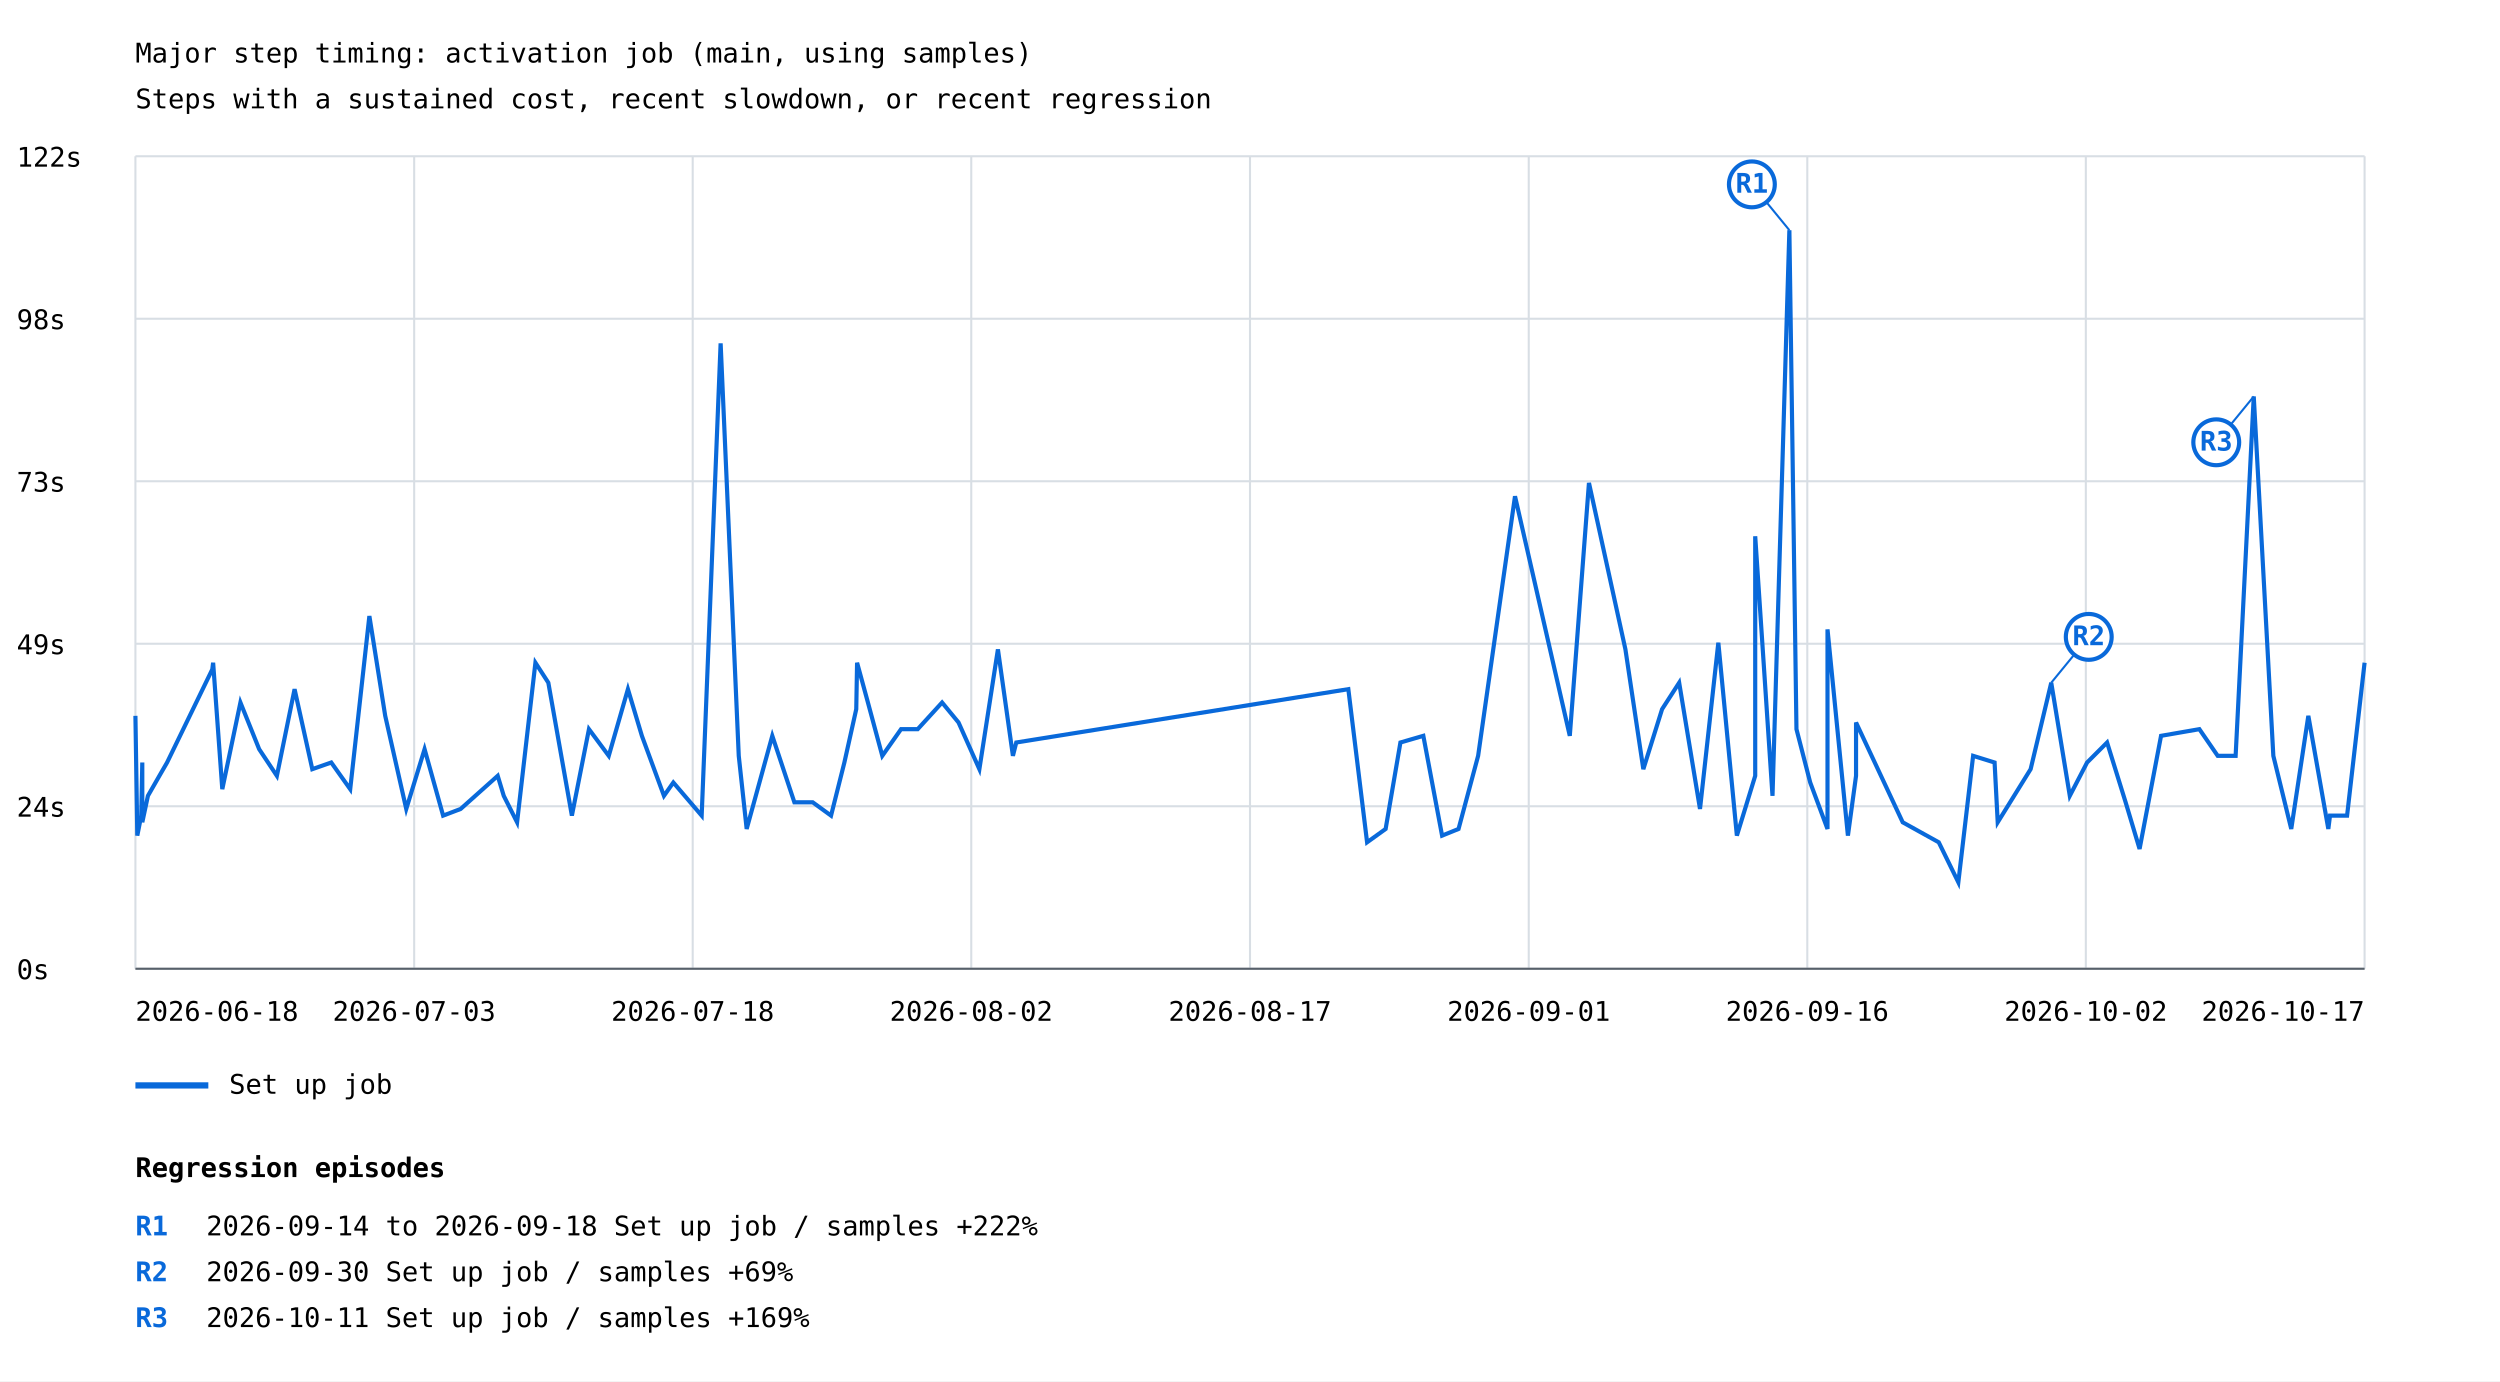
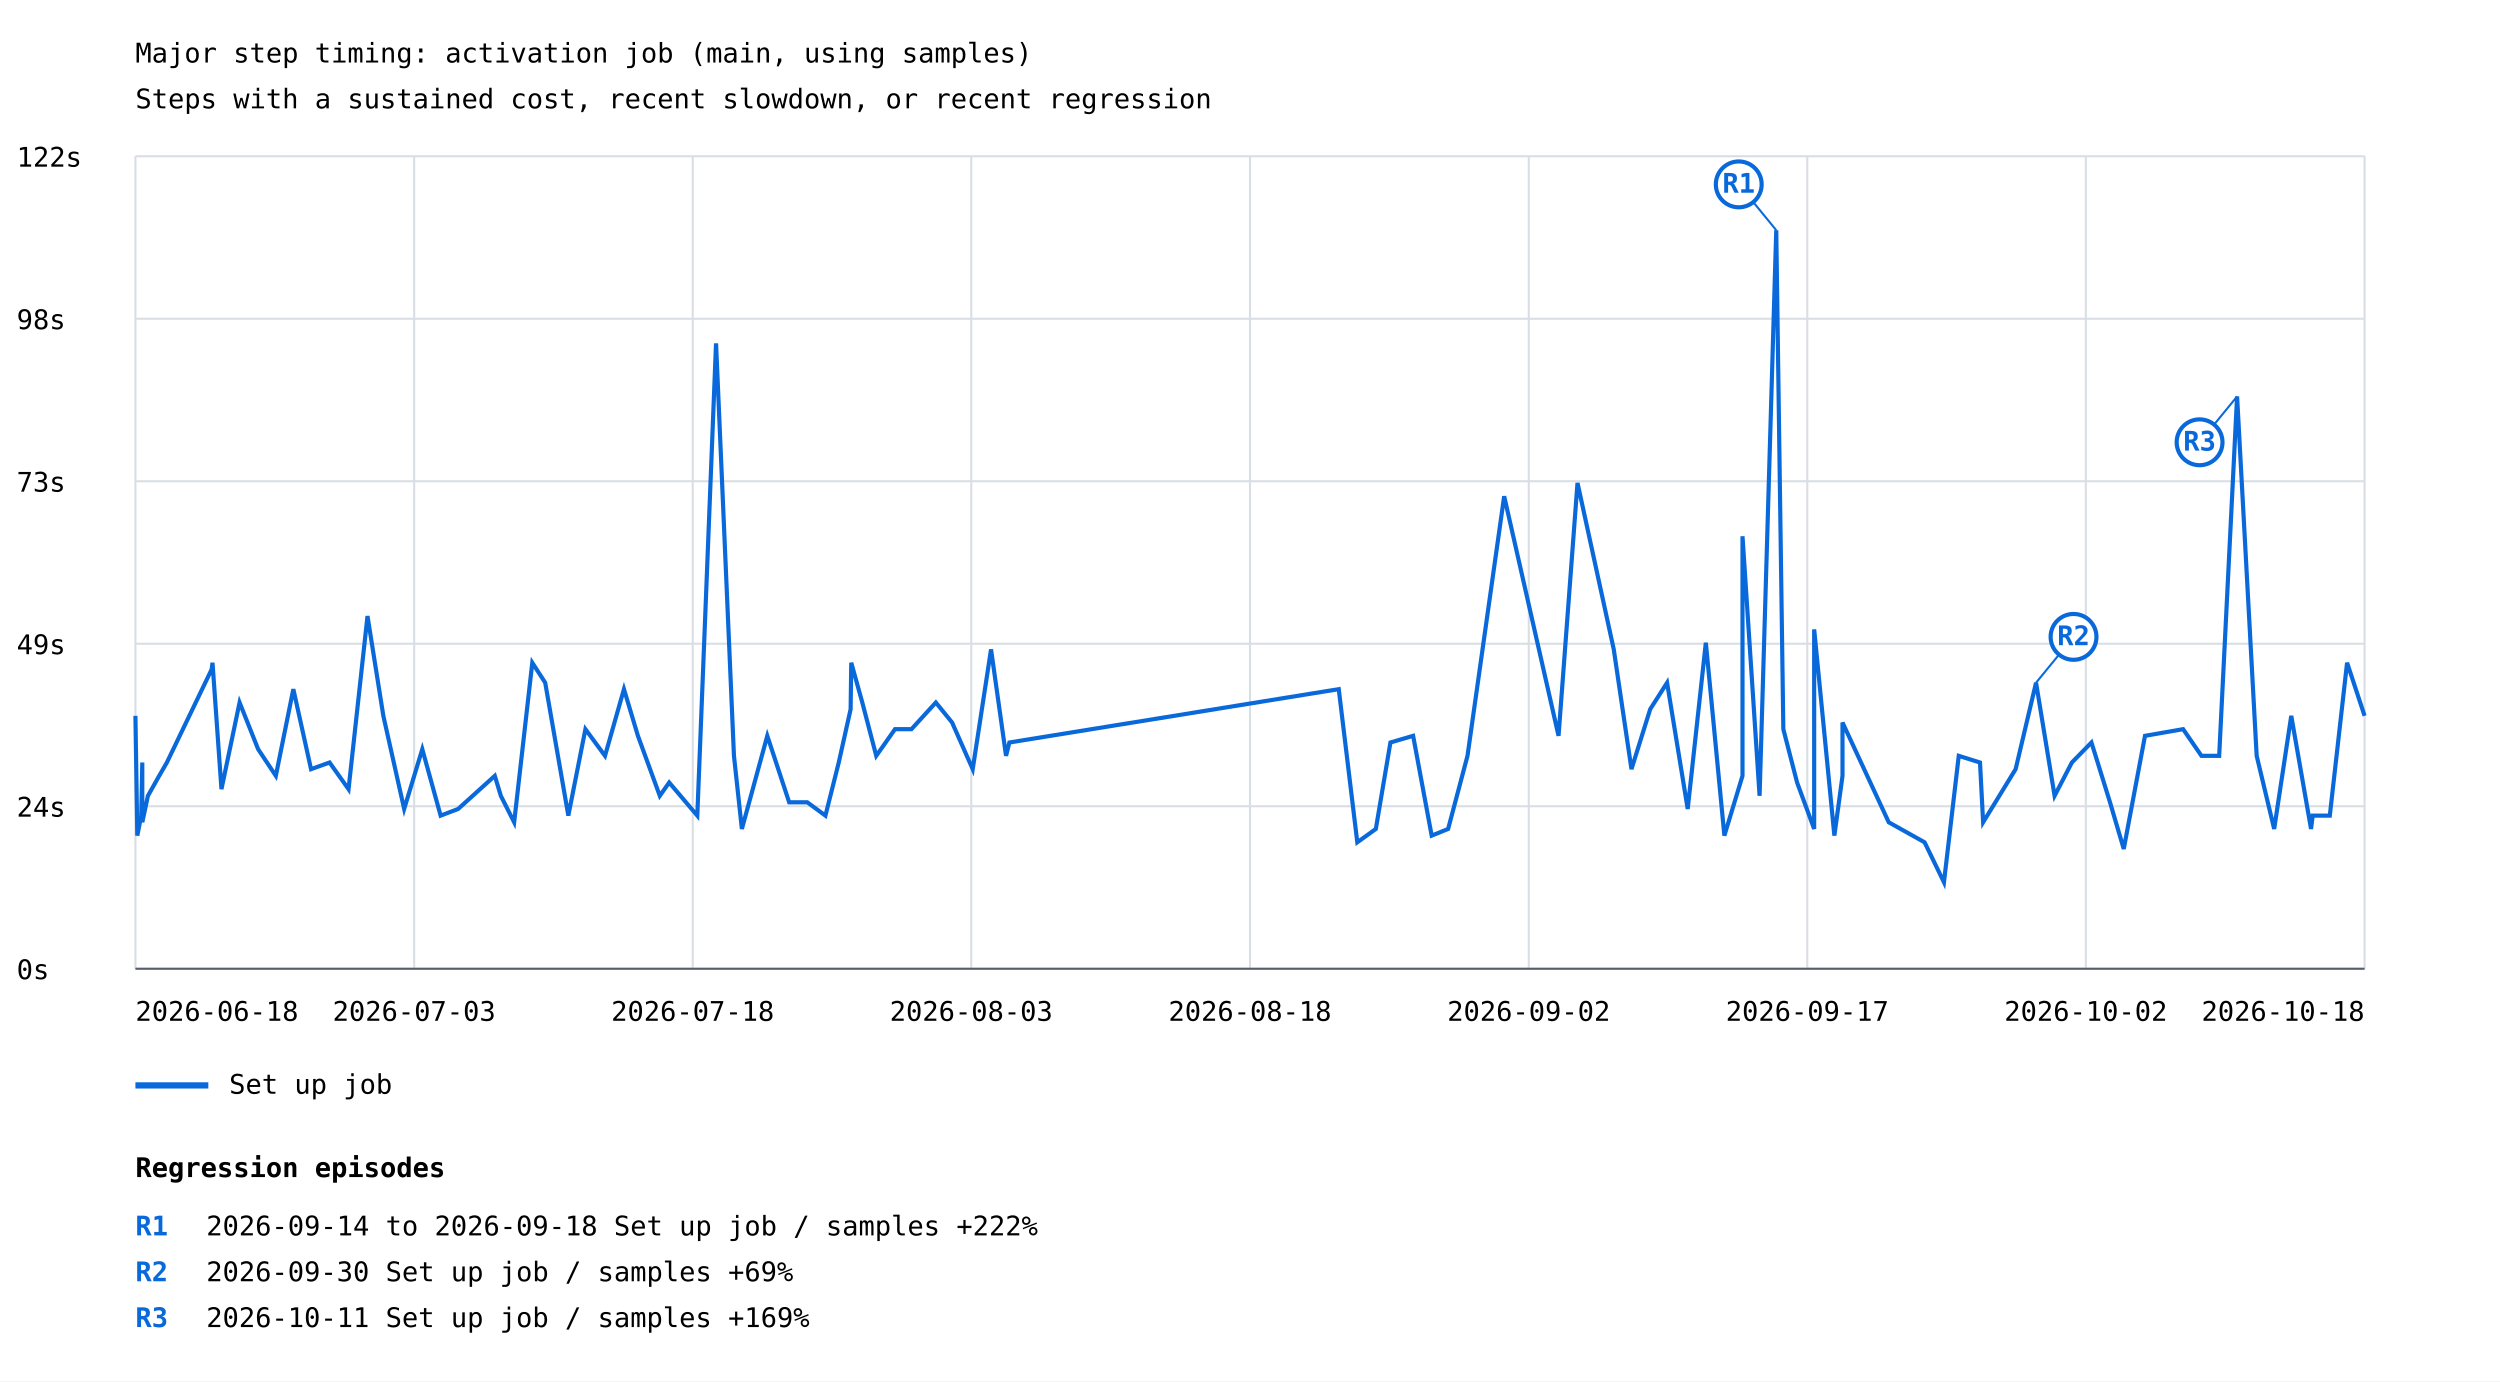
<svg xmlns="http://www.w3.org/2000/svg" width="1200" height="663" viewBox="0 0 1200 663">
  <rect width="100%" height="100%" fill="white" />
  <style>text{font-family:ui-monospace,monospace;font-size:13px}.axis{stroke:#57606a;stroke-width:1}.grid{stroke:#d8dee4;stroke-width:1}</style>
  <text x="65" y="30" font-size="20">Major step timing: activation job (main, using samples)</text>
  <text x="65" y="52">Steps with a sustained cost, recent slowdown, or recent regression</text>
  <line class="grid" x1="65" y1="465.0" x2="1135" y2="465.0" />
  <text x="8" y="470.0">0s</text>
  <line class="grid" x1="65" y1="387.0" x2="1135" y2="387.0" />
  <text x="8" y="392.0">24s</text>
  <line class="grid" x1="65" y1="309.0" x2="1135" y2="309.0" />
  <text x="8" y="314.0">49s</text>
  <line class="grid" x1="65" y1="231.0" x2="1135" y2="231.0" />
  <text x="8" y="236.0">73s</text>
  <line class="grid" x1="65" y1="153.0" x2="1135" y2="153.0" />
  <text x="8" y="158.0">98s</text>
  <line class="grid" x1="65" y1="75.0" x2="1135" y2="75.0" />
  <text x="8" y="80.0">122s</text>
  <line class="grid" x1="65.0" y1="75" x2="65.0" y2="465" />
  <line class="grid" x1="198.8" y1="75" x2="198.8" y2="465" />
  <line class="grid" x1="332.5" y1="75" x2="332.5" y2="465" />
  <line class="grid" x1="466.2" y1="75" x2="466.2" y2="465" />
  <line class="grid" x1="600.0" y1="75" x2="600.0" y2="465" />
  <line class="grid" x1="733.8" y1="75" x2="733.8" y2="465" />
  <line class="grid" x1="867.5" y1="75" x2="867.5" y2="465" />
  <line class="grid" x1="1001.2" y1="75" x2="1001.2" y2="465" />
  <line class="grid" x1="1135.0" y1="75" x2="1135.0" y2="465" />
-   <polyline points="65.0,343.6 65.9,401.1 67.8,391.5 68.3,366.0 68.3,394.7 71.0,382.0 76.5,372.4 80.2,366.0 101.9,321.3 102.3,318.1 106.7,378.8 115.4,337.2 124.4,359.6 132.9,372.4 141.4,330.8 149.9,369.2 159.0,366.0 168.1,378.8 177.3,295.7 184.9,343.6 195.0,388.3 203.8,359.6 212.7,391.5 221.1,388.3 238.9,372.4 241.8,382.0 248.2,394.7 257.0,318.1 263.2,327.7 274.5,391.5 282.7,350.0 292.2,362.8 301.4,330.8 308.1,353.2 318.7,382.0 323.2,375.6 336.8,391.5 345.9,164.8 354.6,362.8 358.4,397.9 370.7,353.2 381.3,385.1 390.1,385.1 398.9,391.5 405.3,366.0 411.0,340.4 411.4,318.1 416.6,337.2 423.5,362.8 432.5,350.0 440.5,350.0 452.2,337.2 460.1,346.8 470.1,369.2 479.0,311.7 486.2,362.8 487.8,356.4 647.2,330.8 656.2,404.3 665.1,397.9 672.2,356.4 683.2,353.2 692.2,401.1 700.1,397.9 709.5,362.8 727.2,238.2 753.5,353.2 762.7,231.8 780.2,311.7 788.8,369.2 797.8,340.4 806.0,327.7 816.0,388.3 824.8,308.5 833.7,401.1 842.5,372.4 842.5,257.4 850.8,382.0 858.9,110.5 862.3,350.0 868.9,375.6 877.2,397.9 877.2,302.1 887.0,401.1 890.9,372.4 890.9,346.8 913.3,394.7 930.6,404.3 940.0,423.5 947.1,362.8 957.4,366.0 958.9,394.7 974.7,369.2 984.6,327.7 993.5,382.0 1001.8,366.0 1011.4,356.4 1020.3,385.1 1027.0,407.5 1037.3,353.2 1055.7,350.0 1064.5,362.8 1073.1,362.8 1081.8,190.3 1091.2,362.8 1099.8,397.9 1108.0,343.6 1117.6,397.9 1118.4,391.5 1126.6,391.5 1135.0,318.1" fill="none" stroke="#0969da" stroke-width="2" />
-   <line x1="858.9" y1="110.5" x2="840.9" y2="88.5" stroke="#0969da" stroke-width="1" />
-   <circle cx="840.9" cy="88.5" r="11" fill="white" stroke="#0969da" stroke-width="2" />
-   <text x="840.9" y="92.5" fill="#0969da" font-size="10" font-weight="bold" text-anchor="middle">R1</text>
-   <line x1="984.6" y1="327.7" x2="1002.6" y2="305.7" stroke="#0969da" stroke-width="1" />
-   <circle cx="1002.6" cy="305.7" r="11" fill="white" stroke="#0969da" stroke-width="2" />
-   <text x="1002.6" y="309.7" fill="#0969da" font-size="10" font-weight="bold" text-anchor="middle">R2</text>
-   <line x1="1081.8" y1="190.3" x2="1063.8" y2="212.3" stroke="#0969da" stroke-width="1" />
-   <circle cx="1063.8" cy="212.3" r="11" fill="white" stroke="#0969da" stroke-width="2" />
-   <text x="1063.8" y="216.3" fill="#0969da" font-size="10" font-weight="bold" text-anchor="middle">R3</text>
+   <polyline points="65.0,343.6 65.9,401.1 67.8,391.5 68.3,366.0 68.3,394.7 71.0,382.0 76.4,372.4 80.1,366.0 101.6,321.3 102.0,318.1 106.3,378.8 115.0,337.2 123.9,359.6 132.4,372.4 140.8,330.8 149.3,369.2 158.2,366.0 167.3,378.8 176.4,295.7 184.0,343.6 194.0,388.3 202.7,359.6 211.5,391.5 219.9,388.3 237.5,372.4 240.4,382.0 246.8,394.7 255.5,318.1 261.7,327.7 272.8,391.5 281.0,350.0 290.4,362.8 299.5,330.8 306.2,353.2 316.7,382.0 321.2,375.6 334.7,391.5 343.7,164.8 352.3,362.8 356.1,397.9 368.3,353.2 378.8,385.1 387.5,385.1 396.2,391.5 402.6,366.0 408.3,340.4 408.6,318.1 413.9,337.2 420.6,362.8 429.6,350.0 437.5,350.0 449.2,337.2 457.0,346.8 466.9,369.2 475.7,311.7 482.9,362.8 484.5,356.4 642.6,330.8 651.5,404.3 660.4,397.9 667.4,356.4 678.3,353.2 687.2,401.1 695.1,397.9 704.4,362.8 722.0,238.2 748.1,353.2 757.2,231.8 774.6,311.7 783.1,369.2 792.1,340.4 800.2,327.7 810.1,388.3 818.8,308.5 827.7,401.1 836.4,372.4 836.4,257.4 844.6,382.0 852.6,110.5 856.0,350.0 862.6,375.6 870.8,397.9 870.8,302.1 880.5,401.1 884.4,372.4 884.4,346.8 906.6,394.7 923.8,404.3 933.1,423.5 940.2,362.8 950.4,366.0 951.9,394.7 967.5,369.2 977.3,327.7 986.2,382.0 994.5,366.0 1003.9,356.4 1012.8,385.1 1019.4,407.5 1029.6,353.2 1047.9,350.0 1056.7,362.8 1065.2,362.8 1073.8,190.3 1083.2,362.8 1091.6,397.9 1099.8,343.6 1109.3,397.9 1110.1,391.5 1118.3,391.5 1126.6,318.1 1135.0,343.6" fill="none" stroke="#0969da" stroke-width="2" />
+   <line x1="852.6" y1="110.5" x2="834.6" y2="88.5" stroke="#0969da" stroke-width="1" />
+   <circle cx="834.6" cy="88.5" r="11" fill="white" stroke="#0969da" stroke-width="2" />
+   <text x="834.6" y="92.5" fill="#0969da" font-size="10" font-weight="bold" text-anchor="middle">R1</text>
+   <line x1="977.3" y1="327.7" x2="995.3" y2="305.7" stroke="#0969da" stroke-width="1" />
+   <circle cx="995.3" cy="305.7" r="11" fill="white" stroke="#0969da" stroke-width="2" />
+   <text x="995.3" y="309.7" fill="#0969da" font-size="10" font-weight="bold" text-anchor="middle">R2</text>
+   <line x1="1073.8" y1="190.3" x2="1055.8" y2="212.3" stroke="#0969da" stroke-width="1" />
+   <circle cx="1055.8" cy="212.3" r="11" fill="white" stroke="#0969da" stroke-width="2" />
+   <text x="1055.8" y="216.3" fill="#0969da" font-size="10" font-weight="bold" text-anchor="middle">R3</text>
  <line x1="65" y1="521" x2="100" y2="521" stroke="#0969da" stroke-width="3" />
  <text x="110" y="525">Set up job</text>
  <text x="65.0" y="490" text-anchor="start">2026-06-18</text>
  <text x="198.8" y="490" text-anchor="middle">2026-07-03</text>
  <text x="332.5" y="490" text-anchor="middle">2026-07-18</text>
-   <text x="466.2" y="490" text-anchor="middle">2026-08-02</text>
-   <text x="600.0" y="490" text-anchor="middle">2026-08-17</text>
-   <text x="733.8" y="490" text-anchor="middle">2026-09-01</text>
-   <text x="867.5" y="490" text-anchor="middle">2026-09-16</text>
+   <text x="466.2" y="490" text-anchor="middle">2026-08-03</text>
+   <text x="600.0" y="490" text-anchor="middle">2026-08-18</text>
+   <text x="733.8" y="490" text-anchor="middle">2026-09-02</text>
+   <text x="867.5" y="490" text-anchor="middle">2026-09-17</text>
  <text x="1001.2" y="490" text-anchor="middle">2026-10-02</text>
-   <text x="1135.0" y="490" text-anchor="end">2026-10-17</text>
+   <text x="1135.0" y="490" text-anchor="end">2026-10-18</text>
  <line class="axis" x1="65" y1="465" x2="1135" y2="465" />
  <text x="65" y="565" font-size="16" font-weight="bold">Regression episodes</text>
  <text x="65" y="593" fill="#0969da" font-weight="bold">R1</text>
  <text x="99" y="593">2026-09-14 to 2026-09-18  Set up job / samples  +222%</text>
  <text x="65" y="615" fill="#0969da" font-weight="bold">R2</text>
  <text x="99" y="615">2026-09-30  Set up job / samples  +69%</text>
  <text x="65" y="637" fill="#0969da" font-weight="bold">R3</text>
  <text x="99" y="637">2026-10-11  Set up job / samples  +169%</text>
</svg>
